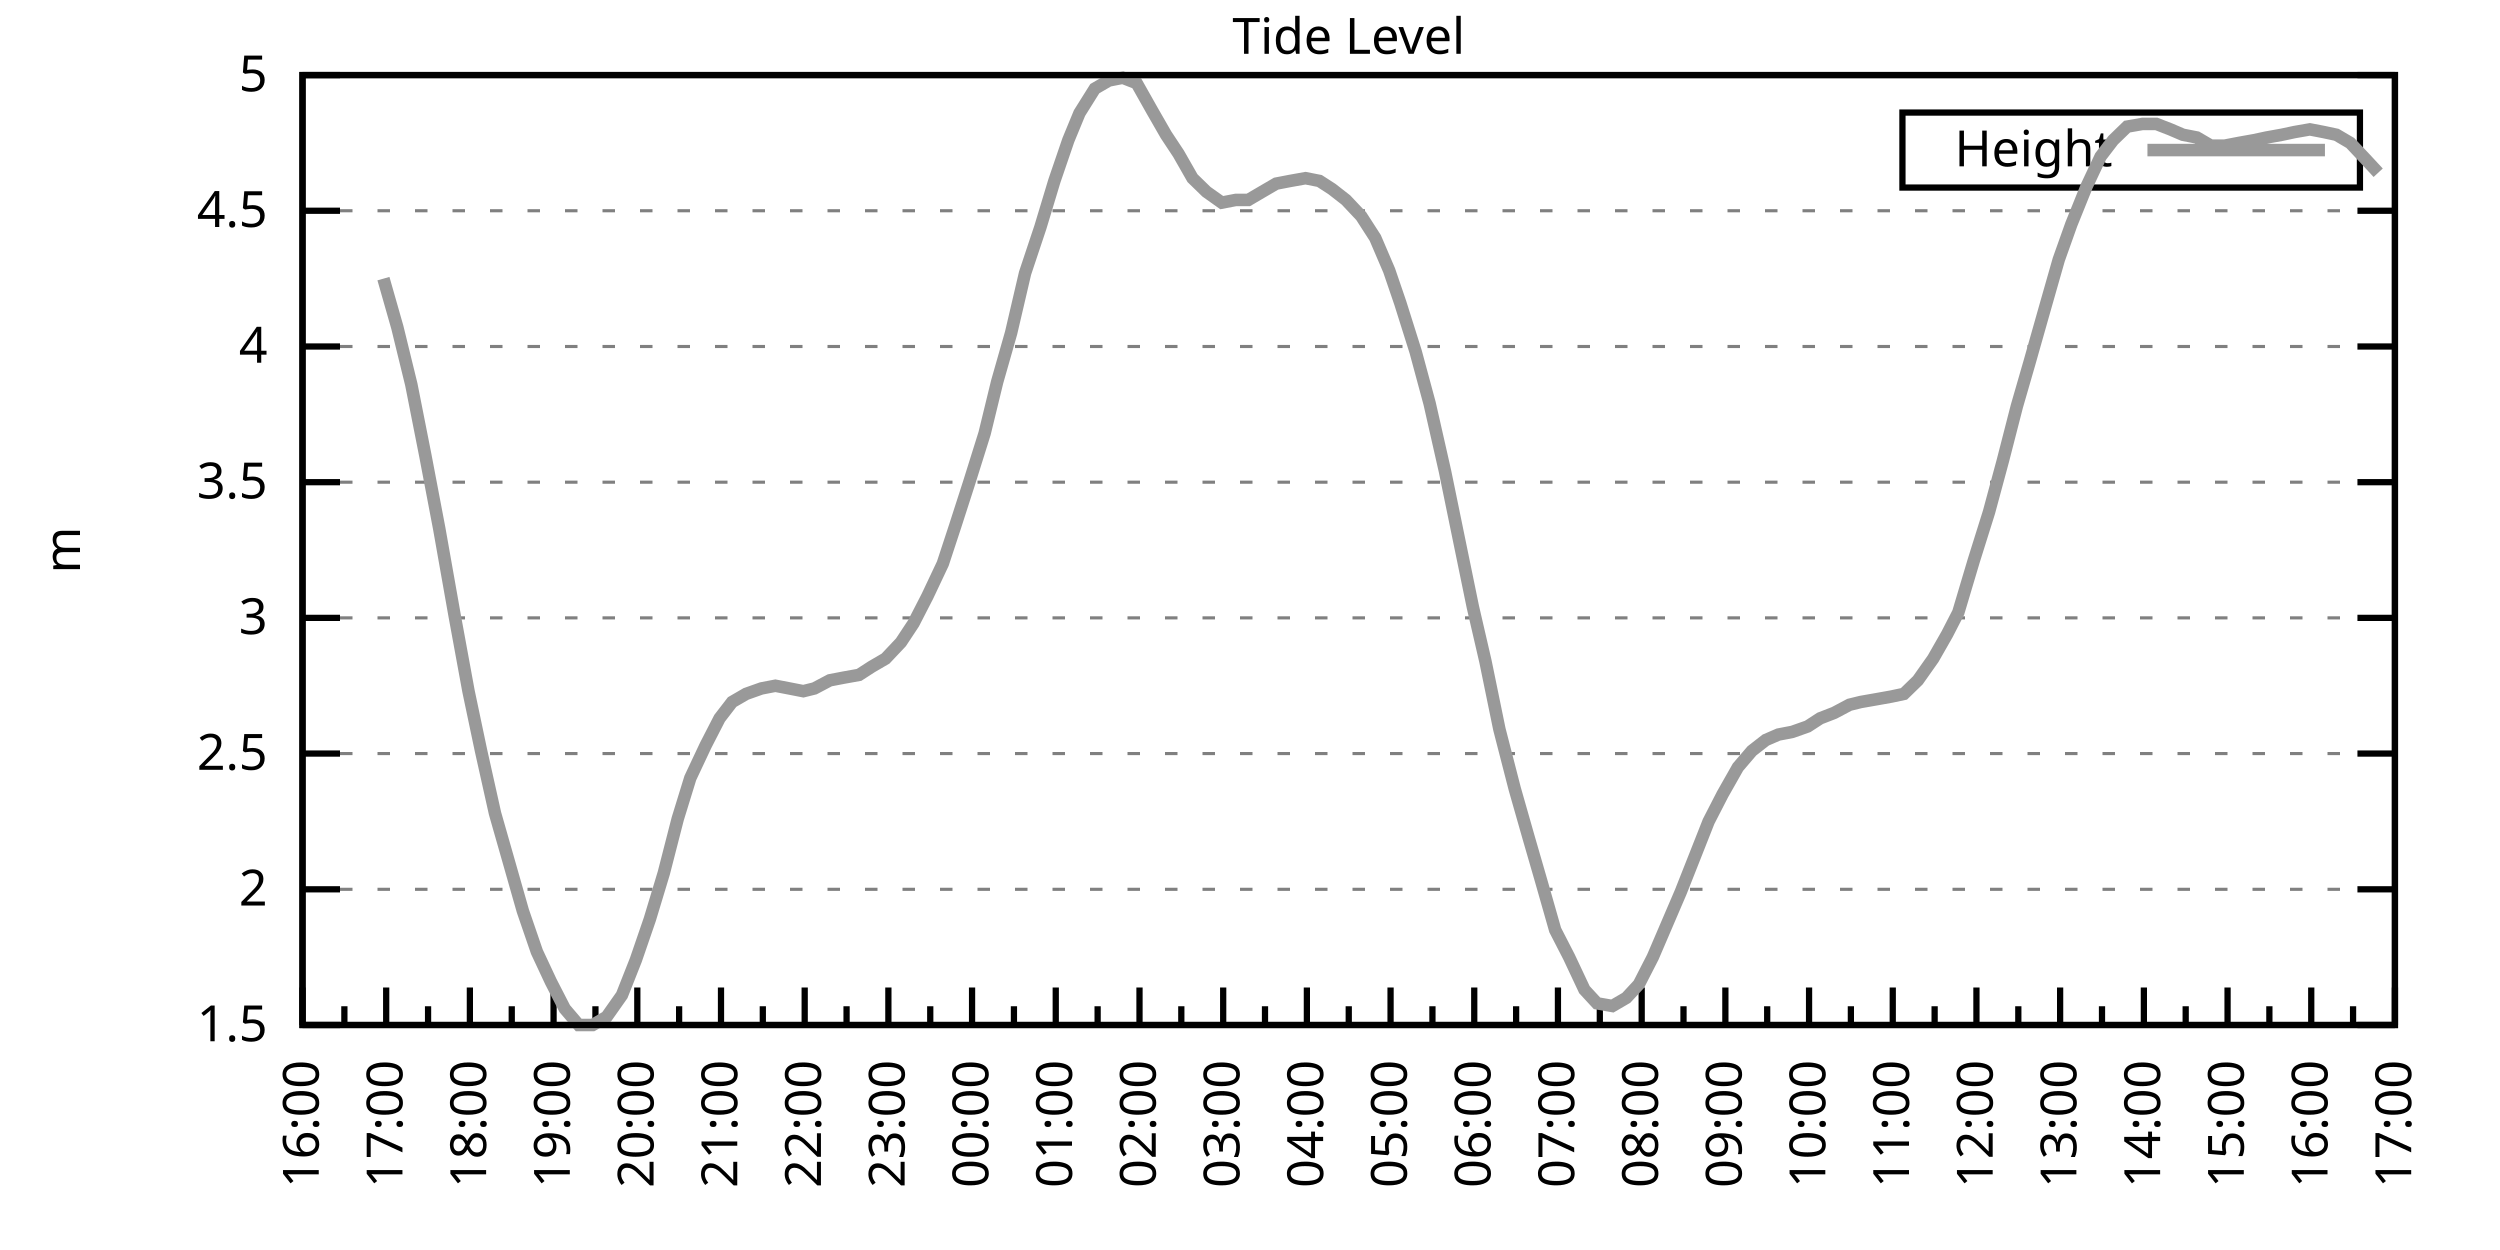
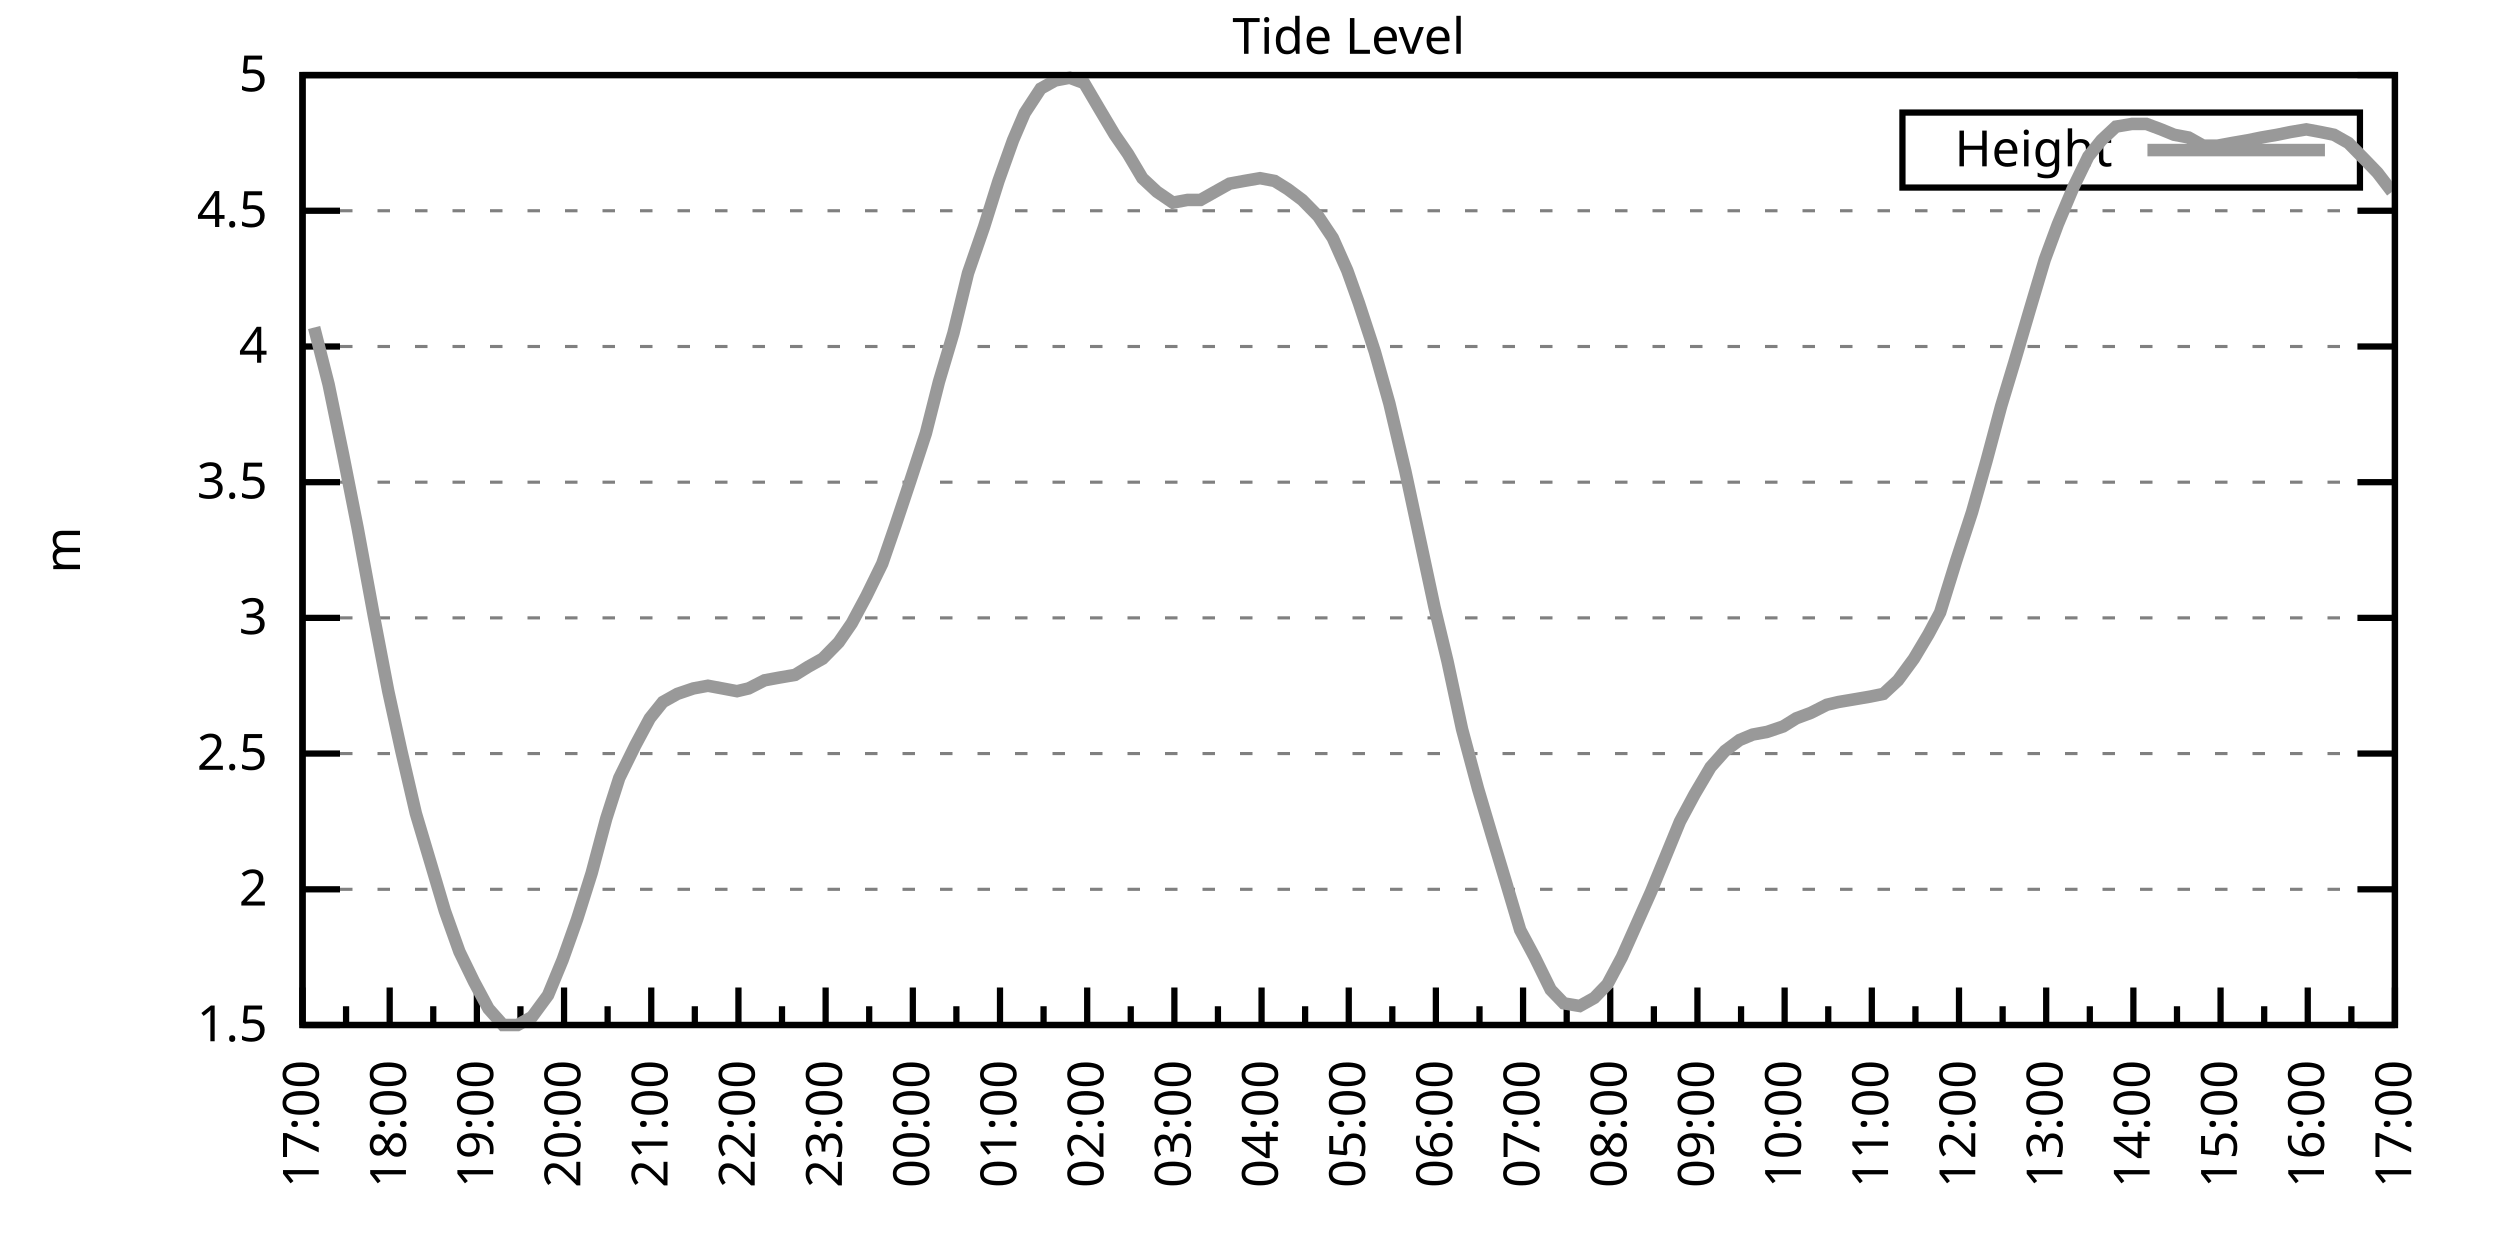
<svg xmlns="http://www.w3.org/2000/svg" xmlns:xlink="http://www.w3.org/1999/xlink" width="400" height="200" viewBox="0 0 400 200">
  <g id="gnuplot_canvas">
    <rect x="0" y="0" width="400" height="200" fill="none" />
    <defs>
      <circle id="gpDot" r="0.5" stroke-width="0.5" stroke="currentColor" />
      <path id="gpPt0" stroke-width="0.333" stroke="currentColor" d="M-1,0 h2 M0,-1 v2" />
      <path id="gpPt1" stroke-width="0.333" stroke="currentColor" d="M-1,-1 L1,1 M1,-1 L-1,1" />
      <path id="gpPt2" stroke-width="0.333" stroke="currentColor" d="M-1,0 L1,0 M0,-1 L0,1 M-1,-1 L1,1 M-1,1 L1,-1" />
      <rect id="gpPt3" stroke-width="0.333" stroke="currentColor" x="-1" y="-1" width="2" height="2" />
      <rect id="gpPt4" stroke-width="0.333" stroke="currentColor" fill="currentColor" x="-1" y="-1" width="2" height="2" />
      <circle id="gpPt5" stroke-width="0.333" stroke="currentColor" cx="0" cy="0" r="1" />
      <use xlink:href="#gpPt5" id="gpPt6" fill="currentColor" stroke="none" />
      <path id="gpPt7" stroke-width="0.333" stroke="currentColor" d="M0,-1.33 L-1.33,0.67 L1.33,0.67 z" />
      <use xlink:href="#gpPt7" id="gpPt8" fill="currentColor" stroke="none" />
      <use xlink:href="#gpPt7" id="gpPt9" stroke="currentColor" transform="rotate(180)" />
      <use xlink:href="#gpPt9" id="gpPt10" fill="currentColor" stroke="none" />
      <use xlink:href="#gpPt3" id="gpPt11" stroke="currentColor" transform="rotate(45)" />
      <use xlink:href="#gpPt11" id="gpPt12" fill="currentColor" stroke="none" />
      <path id="gpPt13" stroke-width="0.333" stroke="currentColor" d="M0,1.330 L1.265,0.411 L0.782,-1.067 L-0.782,-1.076 L-1.265,0.411 z" />
      <use xlink:href="#gpPt13" id="gpPt14" fill="currentColor" stroke="none" />
      <filter id="textbox" filterUnits="objectBoundingBox" x="0" y="0" height="1" width="1">
        <feFlood flood-color="white" flood-opacity="1" result="bgnd" />
        <feComposite in="SourceGraphic" in2="bgnd" operator="atop" />
      </filter>
      <filter id="greybox" filterUnits="objectBoundingBox" x="0" y="0" height="1" width="1">
        <feFlood flood-color="lightgrey" flood-opacity="1" result="grey" />
        <feComposite in="SourceGraphic" in2="grey" operator="atop" />
      </filter>
    </defs>
    <g fill="none" color="white" stroke="currentColor" stroke-width="1.00" stroke-linecap="butt" stroke-linejoin="miter">
</g>
    <g fill="none" color="black" stroke="currentColor" stroke-width="1.00" stroke-linecap="butt" stroke-linejoin="miter">
      <g stroke="none" shape-rendering="crispEdges">
        <polygon fill="rgb(255, 255, 255)" points="48.40,164.00 383.18,164.00 383.18,12.02 48.40,12.02 " />
      </g>
    </g>
    <g fill="none" color="black" stroke="currentColor" stroke-width="1.00" stroke-linecap="butt" stroke-linejoin="miter">
</g>
    <g fill="none" color="black" stroke="black" stroke-width="0.50" stroke-linecap="butt" stroke-linejoin="miter">
</g>
    <g fill="none" color="gray" stroke="currentColor" stroke-width="0.50" stroke-linecap="butt" stroke-linejoin="miter">
      <path stroke="gray" stroke-dasharray="2,4" class="gridline" d="M48.40,164.00 L383.19,164.00  " />
    </g>
    <g fill="none" color="gray" stroke="gray" stroke-width="1.00" stroke-linecap="butt" stroke-linejoin="miter">
</g>
    <g fill="none" color="black" stroke="currentColor" stroke-width="1.00" stroke-linecap="butt" stroke-linejoin="miter">
      <path stroke="black" d="M48.40,164.00 L54.40,164.00 M383.19,164.00 L377.19,164.00  " />
      <g transform="translate(42.80,166.60)" stroke="none" fill="black" font-family="Sans" font-size="8.00" text-anchor="end">
        <text>
          <tspan font-family="Sans"> 1.5</tspan>
        </text>
      </g>
    </g>
    <g fill="none" color="black" stroke="currentColor" stroke-width="1.00" stroke-linecap="butt" stroke-linejoin="miter">
</g>
    <g fill="none" color="black" stroke="black" stroke-width="0.50" stroke-linecap="butt" stroke-linejoin="miter">
</g>
    <g fill="none" color="gray" stroke="currentColor" stroke-width="0.50" stroke-linecap="butt" stroke-linejoin="miter">
      <path stroke="gray" stroke-dasharray="2,4" class="gridline" d="M48.40,142.29 L383.19,142.29  " />
    </g>
    <g fill="none" color="gray" stroke="gray" stroke-width="1.00" stroke-linecap="butt" stroke-linejoin="miter">
</g>
    <g fill="none" color="black" stroke="currentColor" stroke-width="1.00" stroke-linecap="butt" stroke-linejoin="miter">
      <path stroke="black" d="M48.40,142.29 L54.40,142.29 M383.19,142.29 L377.19,142.29  " />
      <g transform="translate(42.80,144.89)" stroke="none" fill="black" font-family="Sans" font-size="8.00" text-anchor="end">
        <text>
          <tspan font-family="Sans"> 2</tspan>
        </text>
      </g>
    </g>
    <g fill="none" color="black" stroke="currentColor" stroke-width="1.00" stroke-linecap="butt" stroke-linejoin="miter">
</g>
    <g fill="none" color="black" stroke="black" stroke-width="0.50" stroke-linecap="butt" stroke-linejoin="miter">
</g>
    <g fill="none" color="gray" stroke="currentColor" stroke-width="0.50" stroke-linecap="butt" stroke-linejoin="miter">
      <path stroke="gray" stroke-dasharray="2,4" class="gridline" d="M48.40,120.57 L383.19,120.57  " />
    </g>
    <g fill="none" color="gray" stroke="gray" stroke-width="1.00" stroke-linecap="butt" stroke-linejoin="miter">
</g>
    <g fill="none" color="black" stroke="currentColor" stroke-width="1.00" stroke-linecap="butt" stroke-linejoin="miter">
      <path stroke="black" d="M48.40,120.57 L54.40,120.57 M383.19,120.57 L377.19,120.57  " />
      <g transform="translate(42.80,123.17)" stroke="none" fill="black" font-family="Sans" font-size="8.00" text-anchor="end">
        <text>
          <tspan font-family="Sans"> 2.5</tspan>
        </text>
      </g>
    </g>
    <g fill="none" color="black" stroke="currentColor" stroke-width="1.00" stroke-linecap="butt" stroke-linejoin="miter">
</g>
    <g fill="none" color="black" stroke="black" stroke-width="0.50" stroke-linecap="butt" stroke-linejoin="miter">
</g>
    <g fill="none" color="gray" stroke="currentColor" stroke-width="0.50" stroke-linecap="butt" stroke-linejoin="miter">
      <path stroke="gray" stroke-dasharray="2,4" class="gridline" d="M48.40,98.86 L383.19,98.86  " />
    </g>
    <g fill="none" color="gray" stroke="gray" stroke-width="1.00" stroke-linecap="butt" stroke-linejoin="miter">
</g>
    <g fill="none" color="black" stroke="currentColor" stroke-width="1.00" stroke-linecap="butt" stroke-linejoin="miter">
      <path stroke="black" d="M48.40,98.86 L54.40,98.86 M383.19,98.86 L377.19,98.86  " />
      <g transform="translate(42.80,101.46)" stroke="none" fill="black" font-family="Sans" font-size="8.00" text-anchor="end">
        <text>
          <tspan font-family="Sans"> 3</tspan>
        </text>
      </g>
    </g>
    <g fill="none" color="black" stroke="currentColor" stroke-width="1.00" stroke-linecap="butt" stroke-linejoin="miter">
</g>
    <g fill="none" color="black" stroke="black" stroke-width="0.50" stroke-linecap="butt" stroke-linejoin="miter">
</g>
    <g fill="none" color="gray" stroke="currentColor" stroke-width="0.50" stroke-linecap="butt" stroke-linejoin="miter">
      <path stroke="gray" stroke-dasharray="2,4" class="gridline" d="M48.40,77.15 L383.19,77.15  " />
    </g>
    <g fill="none" color="gray" stroke="gray" stroke-width="1.00" stroke-linecap="butt" stroke-linejoin="miter">
</g>
    <g fill="none" color="black" stroke="currentColor" stroke-width="1.00" stroke-linecap="butt" stroke-linejoin="miter">
      <path stroke="black" d="M48.40,77.15 L54.40,77.15 M383.19,77.15 L377.19,77.15  " />
      <g transform="translate(42.80,79.75)" stroke="none" fill="black" font-family="Sans" font-size="8.00" text-anchor="end">
        <text>
          <tspan font-family="Sans"> 3.5</tspan>
        </text>
      </g>
    </g>
    <g fill="none" color="black" stroke="currentColor" stroke-width="1.00" stroke-linecap="butt" stroke-linejoin="miter">
</g>
    <g fill="none" color="black" stroke="black" stroke-width="0.50" stroke-linecap="butt" stroke-linejoin="miter">
</g>
    <g fill="none" color="gray" stroke="currentColor" stroke-width="0.50" stroke-linecap="butt" stroke-linejoin="miter">
      <path stroke="gray" stroke-dasharray="2,4" class="gridline" d="M48.40,55.44 L383.19,55.44  " />
    </g>
    <g fill="none" color="gray" stroke="gray" stroke-width="1.00" stroke-linecap="butt" stroke-linejoin="miter">
</g>
    <g fill="none" color="black" stroke="currentColor" stroke-width="1.00" stroke-linecap="butt" stroke-linejoin="miter">
      <path stroke="black" d="M48.40,55.44 L54.40,55.44 M383.19,55.44 L377.19,55.44  " />
      <g transform="translate(42.80,58.04)" stroke="none" fill="black" font-family="Sans" font-size="8.00" text-anchor="end">
        <text>
          <tspan font-family="Sans"> 4</tspan>
        </text>
      </g>
    </g>
    <g fill="none" color="black" stroke="currentColor" stroke-width="1.00" stroke-linecap="butt" stroke-linejoin="miter">
</g>
    <g fill="none" color="black" stroke="black" stroke-width="0.50" stroke-linecap="butt" stroke-linejoin="miter">
</g>
    <g fill="none" color="gray" stroke="currentColor" stroke-width="0.50" stroke-linecap="butt" stroke-linejoin="miter">
      <path stroke="gray" stroke-dasharray="2,4" class="gridline" d="M48.40,33.72 L383.19,33.72  " />
    </g>
    <g fill="none" color="gray" stroke="gray" stroke-width="1.00" stroke-linecap="butt" stroke-linejoin="miter">
</g>
    <g fill="none" color="black" stroke="currentColor" stroke-width="1.00" stroke-linecap="butt" stroke-linejoin="miter">
      <path stroke="black" d="M48.40,33.72 L54.40,33.72 M383.19,33.72 L377.19,33.72  " />
      <g transform="translate(42.80,36.32)" stroke="none" fill="black" font-family="Sans" font-size="8.00" text-anchor="end">
        <text>
          <tspan font-family="Sans"> 4.5</tspan>
        </text>
      </g>
    </g>
    <g fill="none" color="black" stroke="currentColor" stroke-width="1.00" stroke-linecap="butt" stroke-linejoin="miter">
</g>
    <g fill="none" color="black" stroke="black" stroke-width="0.50" stroke-linecap="butt" stroke-linejoin="miter">
</g>
    <g fill="none" color="gray" stroke="currentColor" stroke-width="0.50" stroke-linecap="butt" stroke-linejoin="miter">
      <path stroke="gray" stroke-dasharray="2,4" class="gridline" d="M48.40,12.01 L383.19,12.01  " />
    </g>
    <g fill="none" color="gray" stroke="gray" stroke-width="1.00" stroke-linecap="butt" stroke-linejoin="miter">
</g>
    <g fill="none" color="black" stroke="currentColor" stroke-width="1.00" stroke-linecap="butt" stroke-linejoin="miter">
      <path stroke="black" d="M48.40,12.01 L54.40,12.01 M383.19,12.01 L377.19,12.01  " />
      <g transform="translate(42.80,14.61)" stroke="none" fill="black" font-family="Sans" font-size="8.00" text-anchor="end">
        <text>
          <tspan font-family="Sans"> 5</tspan>
        </text>
      </g>
    </g>
    <g fill="none" color="black" stroke="currentColor" stroke-width="1.00" stroke-linecap="butt" stroke-linejoin="miter">
      <path stroke="black" d="M48.40,164.00 L48.40,158.00  " />
      <g transform="translate(51.00,169.60) rotate(270)" stroke="none" fill="black" font-family="Sans" font-size="8.00" text-anchor="end">
        <text>
+           <tspan font-family="Sans">17:00</tspan>
+         </text>
+       </g>
+     </g>
+     <g fill="none" color="black" stroke="currentColor" stroke-width="1.00" stroke-linecap="butt" stroke-linejoin="miter">
+       <path stroke="black" d="M55.37,164.00 L55.37,161.00 M62.35,164.00 L62.35,158.00  " />
+       <g transform="translate(64.95,169.60) rotate(270)" stroke="none" fill="black" font-family="Sans" font-size="8.00" text-anchor="end">
+         <text>
+           <tspan font-family="Sans">18:00</tspan>
+         </text>
+       </g>
+     </g>
+     <g fill="none" color="black" stroke="currentColor" stroke-width="1.00" stroke-linecap="butt" stroke-linejoin="miter">
+       <path stroke="black" d="M69.32,164.00 L69.32,161.00 M76.30,164.00 L76.30,158.00  " />
+       <g transform="translate(78.90,169.60) rotate(270)" stroke="none" fill="black" font-family="Sans" font-size="8.00" text-anchor="end">
+         <text>
+           <tspan font-family="Sans">19:00</tspan>
+         </text>
+       </g>
+     </g>
+     <g fill="none" color="black" stroke="currentColor" stroke-width="1.00" stroke-linecap="butt" stroke-linejoin="miter">
+       <path stroke="black" d="M83.27,164.00 L83.27,161.00 M90.25,164.00 L90.25,158.00  " />
+       <g transform="translate(92.85,169.60) rotate(270)" stroke="none" fill="black" font-family="Sans" font-size="8.00" text-anchor="end">
+         <text>
+           <tspan font-family="Sans">20:00</tspan>
+         </text>
+       </g>
+     </g>
+     <g fill="none" color="black" stroke="currentColor" stroke-width="1.00" stroke-linecap="butt" stroke-linejoin="miter">
+       <path stroke="black" d="M97.22,164.00 L97.22,161.00 M104.20,164.00 L104.20,158.00  " />
+       <g transform="translate(106.80,169.60) rotate(270)" stroke="none" fill="black" font-family="Sans" font-size="8.00" text-anchor="end">
+         <text>
+           <tspan font-family="Sans">21:00</tspan>
+         </text>
+       </g>
+     </g>
+     <g fill="none" color="black" stroke="currentColor" stroke-width="1.00" stroke-linecap="butt" stroke-linejoin="miter">
+       <path stroke="black" d="M111.17,164.00 L111.17,161.00 M118.15,164.00 L118.15,158.00  " />
+       <g transform="translate(120.75,169.60) rotate(270)" stroke="none" fill="black" font-family="Sans" font-size="8.00" text-anchor="end">
+         <text>
+           <tspan font-family="Sans">22:00</tspan>
+         </text>
+       </g>
+     </g>
+     <g fill="none" color="black" stroke="currentColor" stroke-width="1.00" stroke-linecap="butt" stroke-linejoin="miter">
+       <path stroke="black" d="M125.12,164.00 L125.12,161.00 M132.10,164.00 L132.10,158.00  " />
+       <g transform="translate(134.70,169.60) rotate(270)" stroke="none" fill="black" font-family="Sans" font-size="8.00" text-anchor="end">
+         <text>
+           <tspan font-family="Sans">23:00</tspan>
+         </text>
+       </g>
+     </g>
+     <g fill="none" color="black" stroke="currentColor" stroke-width="1.00" stroke-linecap="butt" stroke-linejoin="miter">
+       <path stroke="black" d="M139.07,164.00 L139.07,161.00 M146.05,164.00 L146.05,158.00  " />
+       <g transform="translate(148.65,169.60) rotate(270)" stroke="none" fill="black" font-family="Sans" font-size="8.00" text-anchor="end">
+         <text>
+           <tspan font-family="Sans">00:00</tspan>
+         </text>
+       </g>
+     </g>
+     <g fill="none" color="black" stroke="currentColor" stroke-width="1.00" stroke-linecap="butt" stroke-linejoin="miter">
+       <path stroke="black" d="M153.02,164.00 L153.02,161.00 M160.00,164.00 L160.00,158.00  " />
+       <g transform="translate(162.60,169.60) rotate(270)" stroke="none" fill="black" font-family="Sans" font-size="8.00" text-anchor="end">
+         <text>
+           <tspan font-family="Sans">01:00</tspan>
+         </text>
+       </g>
+     </g>
+     <g fill="none" color="black" stroke="currentColor" stroke-width="1.00" stroke-linecap="butt" stroke-linejoin="miter">
+       <path stroke="black" d="M166.97,164.00 L166.97,161.00 M173.95,164.00 L173.95,158.00  " />
+       <g transform="translate(176.55,169.60) rotate(270)" stroke="none" fill="black" font-family="Sans" font-size="8.00" text-anchor="end">
+         <text>
+           <tspan font-family="Sans">02:00</tspan>
+         </text>
+       </g>
+     </g>
+     <g fill="none" color="black" stroke="currentColor" stroke-width="1.00" stroke-linecap="butt" stroke-linejoin="miter">
+       <path stroke="black" d="M180.92,164.00 L180.92,161.00 M187.90,164.00 L187.90,158.00  " />
+       <g transform="translate(190.50,169.60) rotate(270)" stroke="none" fill="black" font-family="Sans" font-size="8.00" text-anchor="end">
+         <text>
+           <tspan font-family="Sans">03:00</tspan>
+         </text>
+       </g>
+     </g>
+     <g fill="none" color="black" stroke="currentColor" stroke-width="1.00" stroke-linecap="butt" stroke-linejoin="miter">
+       <path stroke="black" d="M194.87,164.00 L194.87,161.00 M201.85,164.00 L201.85,158.00  " />
+       <g transform="translate(204.45,169.60) rotate(270)" stroke="none" fill="black" font-family="Sans" font-size="8.00" text-anchor="end">
+         <text>
+           <tspan font-family="Sans">04:00</tspan>
+         </text>
+       </g>
+     </g>
+     <g fill="none" color="black" stroke="currentColor" stroke-width="1.00" stroke-linecap="butt" stroke-linejoin="miter">
+       <path stroke="black" d="M208.82,164.00 L208.82,161.00 M215.80,164.00 L215.80,158.00  " />
+       <g transform="translate(218.40,169.60) rotate(270)" stroke="none" fill="black" font-family="Sans" font-size="8.00" text-anchor="end">
+         <text>
+           <tspan font-family="Sans">05:00</tspan>
+         </text>
+       </g>
+     </g>
+     <g fill="none" color="black" stroke="currentColor" stroke-width="1.00" stroke-linecap="butt" stroke-linejoin="miter">
+       <path stroke="black" d="M222.77,164.00 L222.77,161.00 M229.74,164.00 L229.74,158.00  " />
+       <g transform="translate(232.34,169.60) rotate(270)" stroke="none" fill="black" font-family="Sans" font-size="8.00" text-anchor="end">
+         <text>
+           <tspan font-family="Sans">06:00</tspan>
+         </text>
+       </g>
+     </g>
+     <g fill="none" color="black" stroke="currentColor" stroke-width="1.00" stroke-linecap="butt" stroke-linejoin="miter">
+       <path stroke="black" d="M236.72,164.00 L236.72,161.00 M243.69,164.00 L243.69,158.00  " />
+       <g transform="translate(246.29,169.60) rotate(270)" stroke="none" fill="black" font-family="Sans" font-size="8.00" text-anchor="end">
+         <text>
+           <tspan font-family="Sans">07:00</tspan>
+         </text>
+       </g>
+     </g>
+     <g fill="none" color="black" stroke="currentColor" stroke-width="1.00" stroke-linecap="butt" stroke-linejoin="miter">
+       <path stroke="black" d="M250.67,164.00 L250.67,161.00 M257.64,164.00 L257.64,158.00  " />
+       <g transform="translate(260.24,169.60) rotate(270)" stroke="none" fill="black" font-family="Sans" font-size="8.00" text-anchor="end">
+         <text>
+           <tspan font-family="Sans">08:00</tspan>
+         </text>
+       </g>
+     </g>
+     <g fill="none" color="black" stroke="currentColor" stroke-width="1.00" stroke-linecap="butt" stroke-linejoin="miter">
+       <path stroke="black" d="M264.62,164.00 L264.62,161.00 M271.59,164.00 L271.59,158.00  " />
+       <g transform="translate(274.19,169.60) rotate(270)" stroke="none" fill="black" font-family="Sans" font-size="8.00" text-anchor="end">
+         <text>
+           <tspan font-family="Sans">09:00</tspan>
+         </text>
+       </g>
+     </g>
+     <g fill="none" color="black" stroke="currentColor" stroke-width="1.00" stroke-linecap="butt" stroke-linejoin="miter">
+       <path stroke="black" d="M278.57,164.00 L278.57,161.00 M285.54,164.00 L285.54,158.00  " />
+       <g transform="translate(288.14,169.60) rotate(270)" stroke="none" fill="black" font-family="Sans" font-size="8.00" text-anchor="end">
+         <text>
+           <tspan font-family="Sans">10:00</tspan>
+         </text>
+       </g>
+     </g>
+     <g fill="none" color="black" stroke="currentColor" stroke-width="1.00" stroke-linecap="butt" stroke-linejoin="miter">
+       <path stroke="black" d="M292.52,164.00 L292.52,161.00 M299.49,164.00 L299.49,158.00  " />
+       <g transform="translate(302.09,169.60) rotate(270)" stroke="none" fill="black" font-family="Sans" font-size="8.00" text-anchor="end">
+         <text>
+           <tspan font-family="Sans">11:00</tspan>
+         </text>
+       </g>
+     </g>
+     <g fill="none" color="black" stroke="currentColor" stroke-width="1.00" stroke-linecap="butt" stroke-linejoin="miter">
+       <path stroke="black" d="M306.47,164.00 L306.47,161.00 M313.44,164.00 L313.44,158.00  " />
+       <g transform="translate(316.04,169.60) rotate(270)" stroke="none" fill="black" font-family="Sans" font-size="8.00" text-anchor="end">
+         <text>
+           <tspan font-family="Sans">12:00</tspan>
+         </text>
+       </g>
+     </g>
+     <g fill="none" color="black" stroke="currentColor" stroke-width="1.00" stroke-linecap="butt" stroke-linejoin="miter">
+       <path stroke="black" d="M320.42,164.00 L320.42,161.00 M327.39,164.00 L327.39,158.00  " />
+       <g transform="translate(329.99,169.60) rotate(270)" stroke="none" fill="black" font-family="Sans" font-size="8.00" text-anchor="end">
+         <text>
+           <tspan font-family="Sans">13:00</tspan>
+         </text>
+       </g>
+     </g>
+     <g fill="none" color="black" stroke="currentColor" stroke-width="1.00" stroke-linecap="butt" stroke-linejoin="miter">
+       <path stroke="black" d="M334.37,164.00 L334.37,161.00 M341.34,164.00 L341.34,158.00  " />
+       <g transform="translate(343.94,169.60) rotate(270)" stroke="none" fill="black" font-family="Sans" font-size="8.00" text-anchor="end">
+         <text>
+           <tspan font-family="Sans">14:00</tspan>
+         </text>
+       </g>
+     </g>
+     <g fill="none" color="black" stroke="currentColor" stroke-width="1.00" stroke-linecap="butt" stroke-linejoin="miter">
+       <path stroke="black" d="M348.32,164.00 L348.32,161.00 M355.29,164.00 L355.29,158.00  " />
+       <g transform="translate(357.89,169.60) rotate(270)" stroke="none" fill="black" font-family="Sans" font-size="8.00" text-anchor="end">
+         <text>
+           <tspan font-family="Sans">15:00</tspan>
+         </text>
+       </g>
+     </g>
+     <g fill="none" color="black" stroke="currentColor" stroke-width="1.00" stroke-linecap="butt" stroke-linejoin="miter">
+       <path stroke="black" d="M362.27,164.00 L362.27,161.00 M369.24,164.00 L369.24,158.00  " />
+       <g transform="translate(371.84,169.60) rotate(270)" stroke="none" fill="black" font-family="Sans" font-size="8.00" text-anchor="end">
+         <text>
          <tspan font-family="Sans">16:00</tspan>
        </text>
      </g>
    </g>
    <g fill="none" color="black" stroke="currentColor" stroke-width="1.00" stroke-linecap="butt" stroke-linejoin="miter">
-       <path stroke="black" d="M55.10,164.00 L55.10,161.00 M61.79,164.00 L61.79,158.00  " />
-       <g transform="translate(64.39,169.60) rotate(270)" stroke="none" fill="black" font-family="Sans" font-size="8.00" text-anchor="end">
-         <text>
-           <tspan font-family="Sans">17:00</tspan>
-         </text>
-       </g>
-     </g>
-     <g fill="none" color="black" stroke="currentColor" stroke-width="1.00" stroke-linecap="butt" stroke-linejoin="miter">
-       <path stroke="black" d="M68.49,164.00 L68.49,161.00 M75.18,164.00 L75.18,158.00  " />
-       <g transform="translate(77.78,169.60) rotate(270)" stroke="none" fill="black" font-family="Sans" font-size="8.00" text-anchor="end">
-         <text>
-           <tspan font-family="Sans">18:00</tspan>
-         </text>
-       </g>
-     </g>
-     <g fill="none" color="black" stroke="currentColor" stroke-width="1.00" stroke-linecap="butt" stroke-linejoin="miter">
-       <path stroke="black" d="M81.88,164.00 L81.88,161.00 M88.57,164.00 L88.57,158.00  " />
-       <g transform="translate(91.17,169.60) rotate(270)" stroke="none" fill="black" font-family="Sans" font-size="8.00" text-anchor="end">
-         <text>
-           <tspan font-family="Sans">19:00</tspan>
-         </text>
-       </g>
-     </g>
-     <g fill="none" color="black" stroke="currentColor" stroke-width="1.00" stroke-linecap="butt" stroke-linejoin="miter">
-       <path stroke="black" d="M95.27,164.00 L95.27,161.00 M101.97,164.00 L101.97,158.00  " />
-       <g transform="translate(104.57,169.60) rotate(270)" stroke="none" fill="black" font-family="Sans" font-size="8.00" text-anchor="end">
-         <text>
-           <tspan font-family="Sans">20:00</tspan>
-         </text>
-       </g>
-     </g>
-     <g fill="none" color="black" stroke="currentColor" stroke-width="1.00" stroke-linecap="butt" stroke-linejoin="miter">
-       <path stroke="black" d="M108.66,164.00 L108.66,161.00 M115.36,164.00 L115.36,158.00  " />
-       <g transform="translate(117.96,169.60) rotate(270)" stroke="none" fill="black" font-family="Sans" font-size="8.00" text-anchor="end">
-         <text>
-           <tspan font-family="Sans">21:00</tspan>
-         </text>
-       </g>
-     </g>
-     <g fill="none" color="black" stroke="currentColor" stroke-width="1.00" stroke-linecap="butt" stroke-linejoin="miter">
-       <path stroke="black" d="M122.05,164.00 L122.05,161.00 M128.75,164.00 L128.75,158.00  " />
-       <g transform="translate(131.35,169.60) rotate(270)" stroke="none" fill="black" font-family="Sans" font-size="8.00" text-anchor="end">
-         <text>
-           <tspan font-family="Sans">22:00</tspan>
-         </text>
-       </g>
-     </g>
-     <g fill="none" color="black" stroke="currentColor" stroke-width="1.00" stroke-linecap="butt" stroke-linejoin="miter">
-       <path stroke="black" d="M135.45,164.00 L135.45,161.00 M142.14,164.00 L142.14,158.00  " />
-       <g transform="translate(144.74,169.60) rotate(270)" stroke="none" fill="black" font-family="Sans" font-size="8.00" text-anchor="end">
-         <text>
-           <tspan font-family="Sans">23:00</tspan>
-         </text>
-       </g>
-     </g>
-     <g fill="none" color="black" stroke="currentColor" stroke-width="1.00" stroke-linecap="butt" stroke-linejoin="miter">
-       <path stroke="black" d="M148.84,164.00 L148.84,161.00 M155.53,164.00 L155.53,158.00  " />
-       <g transform="translate(158.13,169.60) rotate(270)" stroke="none" fill="black" font-family="Sans" font-size="8.00" text-anchor="end">
-         <text>
-           <tspan font-family="Sans">00:00</tspan>
-         </text>
-       </g>
-     </g>
-     <g fill="none" color="black" stroke="currentColor" stroke-width="1.00" stroke-linecap="butt" stroke-linejoin="miter">
-       <path stroke="black" d="M162.23,164.00 L162.23,161.00 M168.92,164.00 L168.92,158.00  " />
-       <g transform="translate(171.52,169.60) rotate(270)" stroke="none" fill="black" font-family="Sans" font-size="8.00" text-anchor="end">
-         <text>
-           <tspan font-family="Sans">01:00</tspan>
-         </text>
-       </g>
-     </g>
-     <g fill="none" color="black" stroke="currentColor" stroke-width="1.00" stroke-linecap="butt" stroke-linejoin="miter">
-       <path stroke="black" d="M175.62,164.00 L175.62,161.00 M182.32,164.00 L182.32,158.00  " />
-       <g transform="translate(184.92,169.60) rotate(270)" stroke="none" fill="black" font-family="Sans" font-size="8.00" text-anchor="end">
-         <text>
-           <tspan font-family="Sans">02:00</tspan>
-         </text>
-       </g>
-     </g>
-     <g fill="none" color="black" stroke="currentColor" stroke-width="1.00" stroke-linecap="butt" stroke-linejoin="miter">
-       <path stroke="black" d="M189.01,164.00 L189.01,161.00 M195.71,164.00 L195.71,158.00  " />
-       <g transform="translate(198.31,169.60) rotate(270)" stroke="none" fill="black" font-family="Sans" font-size="8.00" text-anchor="end">
-         <text>
-           <tspan font-family="Sans">03:00</tspan>
-         </text>
-       </g>
-     </g>
-     <g fill="none" color="black" stroke="currentColor" stroke-width="1.00" stroke-linecap="butt" stroke-linejoin="miter">
-       <path stroke="black" d="M202.40,164.00 L202.40,161.00 M209.10,164.00 L209.10,158.00  " />
-       <g transform="translate(211.70,169.60) rotate(270)" stroke="none" fill="black" font-family="Sans" font-size="8.00" text-anchor="end">
-         <text>
-           <tspan font-family="Sans">04:00</tspan>
-         </text>
-       </g>
-     </g>
-     <g fill="none" color="black" stroke="currentColor" stroke-width="1.00" stroke-linecap="butt" stroke-linejoin="miter">
-       <path stroke="black" d="M215.80,164.00 L215.80,161.00 M222.49,164.00 L222.49,158.00  " />
-       <g transform="translate(225.09,169.60) rotate(270)" stroke="none" fill="black" font-family="Sans" font-size="8.00" text-anchor="end">
-         <text>
-           <tspan font-family="Sans">05:00</tspan>
-         </text>
-       </g>
-     </g>
-     <g fill="none" color="black" stroke="currentColor" stroke-width="1.00" stroke-linecap="butt" stroke-linejoin="miter">
-       <path stroke="black" d="M229.19,164.00 L229.19,161.00 M235.88,164.00 L235.88,158.00  " />
-       <g transform="translate(238.48,169.60) rotate(270)" stroke="none" fill="black" font-family="Sans" font-size="8.00" text-anchor="end">
-         <text>
-           <tspan font-family="Sans">06:00</tspan>
-         </text>
-       </g>
-     </g>
-     <g fill="none" color="black" stroke="currentColor" stroke-width="1.00" stroke-linecap="butt" stroke-linejoin="miter">
-       <path stroke="black" d="M242.58,164.00 L242.58,161.00 M249.27,164.00 L249.27,158.00  " />
-       <g transform="translate(251.87,169.60) rotate(270)" stroke="none" fill="black" font-family="Sans" font-size="8.00" text-anchor="end">
-         <text>
-           <tspan font-family="Sans">07:00</tspan>
-         </text>
-       </g>
-     </g>
-     <g fill="none" color="black" stroke="currentColor" stroke-width="1.00" stroke-linecap="butt" stroke-linejoin="miter">
-       <path stroke="black" d="M255.97,164.00 L255.97,161.00 M262.67,164.00 L262.67,158.00  " />
-       <g transform="translate(265.27,169.60) rotate(270)" stroke="none" fill="black" font-family="Sans" font-size="8.00" text-anchor="end">
-         <text>
-           <tspan font-family="Sans">08:00</tspan>
-         </text>
-       </g>
-     </g>
-     <g fill="none" color="black" stroke="currentColor" stroke-width="1.00" stroke-linecap="butt" stroke-linejoin="miter">
-       <path stroke="black" d="M269.36,164.00 L269.36,161.00 M276.06,164.00 L276.06,158.00  " />
-       <g transform="translate(278.66,169.60) rotate(270)" stroke="none" fill="black" font-family="Sans" font-size="8.00" text-anchor="end">
-         <text>
-           <tspan font-family="Sans">09:00</tspan>
-         </text>
-       </g>
-     </g>
-     <g fill="none" color="black" stroke="currentColor" stroke-width="1.00" stroke-linecap="butt" stroke-linejoin="miter">
-       <path stroke="black" d="M282.75,164.00 L282.75,161.00 M289.45,164.00 L289.45,158.00  " />
-       <g transform="translate(292.05,169.60) rotate(270)" stroke="none" fill="black" font-family="Sans" font-size="8.00" text-anchor="end">
-         <text>
-           <tspan font-family="Sans">10:00</tspan>
-         </text>
-       </g>
-     </g>
-     <g fill="none" color="black" stroke="currentColor" stroke-width="1.00" stroke-linecap="butt" stroke-linejoin="miter">
-       <path stroke="black" d="M296.14,164.00 L296.14,161.00 M302.84,164.00 L302.84,158.00  " />
-       <g transform="translate(305.44,169.60) rotate(270)" stroke="none" fill="black" font-family="Sans" font-size="8.00" text-anchor="end">
-         <text>
-           <tspan font-family="Sans">11:00</tspan>
-         </text>
-       </g>
-     </g>
-     <g fill="none" color="black" stroke="currentColor" stroke-width="1.00" stroke-linecap="butt" stroke-linejoin="miter">
-       <path stroke="black" d="M309.54,164.00 L309.54,161.00 M316.23,164.00 L316.23,158.00  " />
-       <g transform="translate(318.83,169.60) rotate(270)" stroke="none" fill="black" font-family="Sans" font-size="8.00" text-anchor="end">
-         <text>
-           <tspan font-family="Sans">12:00</tspan>
-         </text>
-       </g>
-     </g>
-     <g fill="none" color="black" stroke="currentColor" stroke-width="1.00" stroke-linecap="butt" stroke-linejoin="miter">
-       <path stroke="black" d="M322.93,164.00 L322.93,161.00 M329.62,164.00 L329.62,158.00  " />
-       <g transform="translate(332.22,169.60) rotate(270)" stroke="none" fill="black" font-family="Sans" font-size="8.00" text-anchor="end">
-         <text>
-           <tspan font-family="Sans">13:00</tspan>
-         </text>
-       </g>
-     </g>
-     <g fill="none" color="black" stroke="currentColor" stroke-width="1.00" stroke-linecap="butt" stroke-linejoin="miter">
-       <path stroke="black" d="M336.32,164.00 L336.32,161.00 M343.02,164.00 L343.02,158.00  " />
-       <g transform="translate(345.62,169.60) rotate(270)" stroke="none" fill="black" font-family="Sans" font-size="8.00" text-anchor="end">
-         <text>
-           <tspan font-family="Sans">14:00</tspan>
-         </text>
-       </g>
-     </g>
-     <g fill="none" color="black" stroke="currentColor" stroke-width="1.00" stroke-linecap="butt" stroke-linejoin="miter">
-       <path stroke="black" d="M349.71,164.00 L349.71,161.00 M356.41,164.00 L356.41,158.00  " />
-       <g transform="translate(359.01,169.60) rotate(270)" stroke="none" fill="black" font-family="Sans" font-size="8.00" text-anchor="end">
-         <text>
-           <tspan font-family="Sans">15:00</tspan>
-         </text>
-       </g>
-     </g>
-     <g fill="none" color="black" stroke="currentColor" stroke-width="1.00" stroke-linecap="butt" stroke-linejoin="miter">
-       <path stroke="black" d="M363.10,164.00 L363.10,161.00 M369.80,164.00 L369.80,158.00  " />
-       <g transform="translate(372.40,169.60) rotate(270)" stroke="none" fill="black" font-family="Sans" font-size="8.00" text-anchor="end">
-         <text>
-           <tspan font-family="Sans">16:00</tspan>
-         </text>
-       </g>
-     </g>
-     <g fill="none" color="black" stroke="currentColor" stroke-width="1.00" stroke-linecap="butt" stroke-linejoin="miter">
-       <path stroke="black" d="M376.49,164.00 L376.49,161.00 M383.19,164.00 L383.19,158.00  " />
+       <path stroke="black" d="M376.22,164.00 L376.22,161.00 M383.19,164.00 L383.19,158.00  " />
      <g transform="translate(385.79,169.60) rotate(270)" stroke="none" fill="black" font-family="Sans" font-size="8.00" text-anchor="end">
        <text>
          <tspan font-family="Sans">17:00</tspan>
        </text>
      </g>
    </g>
    <g fill="none" color="black" stroke="currentColor" stroke-width="1.00" stroke-linecap="butt" stroke-linejoin="miter">
</g>
    <g fill="none" color="black" stroke="currentColor" stroke-width="1.00" stroke-linecap="butt" stroke-linejoin="miter">
      <path stroke="black" d="M48.40,12.01 L48.40,164.00 L383.19,164.00 L383.19,12.01 L48.40,12.01 Z  " />
    </g>
    <g fill="none" color="black" stroke="currentColor" stroke-width="1.00" stroke-linecap="butt" stroke-linejoin="miter">
      <g transform="translate(12.80,88.01) rotate(270)" stroke="none" fill="black" font-family="Sans" font-size="8.00" text-anchor="middle">
        <text>
          <tspan font-family="Sans">m</tspan>
        </text>
      </g>
    </g>
    <g fill="none" color="black" stroke="currentColor" stroke-width="1.00" stroke-linecap="butt" stroke-linejoin="miter">
</g>
    <g fill="none" color="black" stroke="currentColor" stroke-width="1.00" stroke-linecap="butt" stroke-linejoin="miter">
      <path stroke="black" d="M304.39,30.01 L304.39,18.01 L377.59,18.01 L377.59,30.01 L304.39,30.01 Z  " />
    </g>
    <g id="Tide_level_plot_1">
      <g fill="none" color="white" stroke="black" stroke-width="2.00" stroke-linecap="butt" stroke-linejoin="miter">
</g>
      <g fill="none" color="black" stroke="currentColor" stroke-width="2.00" stroke-linecap="butt" stroke-linejoin="miter">
        <g transform="translate(337.99,26.61)" stroke="none" fill="black" font-family="Sans" font-size="8.00" text-anchor="end">
          <text>
            <tspan font-family="Sans">Height</tspan>
          </text>
        </g>
      </g>
      <g fill="none" color="black" stroke="currentColor" stroke-width="2.00" stroke-linecap="butt" stroke-linejoin="miter">
-         <path stroke="rgb(153, 153, 153)" d="M343.59,24.01 L371.99,24.01 M61.35,44.58 L63.58,52.40 L65.81,61.52 L68.04,72.81 L70.27,84.53 L72.73,98.43   L74.96,110.59 L76.97,120.14 L79.20,130.13 L81.43,137.94 L83.66,145.76 L85.90,152.28 L88.13,157.05 L90.36,161.39   L92.59,164.00 L94.82,164.00 L97.06,162.70 L99.51,159.22 L101.74,153.58 L103.98,147.06 L106.21,139.68 L108.44,131.00   L110.45,124.48 L112.90,119.27 L115.13,114.93 L117.14,112.32 L119.38,111.02 L121.83,110.15 L124.06,109.72 L126.29,110.15   L128.53,110.59 L130.31,110.15 L132.77,108.85 L135.00,108.42 L137.45,107.98 L139.46,106.68 L141.69,105.38 L144.15,102.77   L146.16,99.73 L148.39,95.39 L150.85,90.18 L152.85,84.10 L155.09,77.15 L157.54,69.33 L159.55,61.08 L161.78,53.26   L164.01,43.71 L166.47,36.33 L168.70,28.95 L170.93,22.43 L172.72,18.09 L175.17,14.18 L177.41,12.88 L179.64,12.44   L181.87,13.31 L184.32,17.66 L186.56,21.56 L188.57,24.60 L190.80,28.51 L193.03,30.68 L195.48,32.42 L197.72,31.99   L199.73,31.99 L201.96,30.68 L204.19,29.38 L206.42,28.95 L208.88,28.51 L211.11,28.95 L213.12,30.25 L215.35,31.99   L217.80,34.59 L220.04,38.07 L222.27,43.28 L224.05,48.49 L226.51,56.30 L228.74,64.56 L231.20,75.41 L233.43,86.27   L235.66,97.12 L237.67,105.81 L239.90,116.67 L242.36,126.22 L244.59,134.04 L246.60,140.98 L248.83,148.80 L251.06,153.14   L253.51,158.35 L255.52,160.53 L257.98,160.96 L260.21,159.66 L262.22,157.49 L264.45,153.14 L268.92,142.72 L271.15,137.08   L273.38,131.43 L275.61,127.09 L278.07,122.75 L280.30,120.14 L282.53,118.40 L284.54,117.53 L286.77,117.10 L289.23,116.23   L291.23,114.93 L293.47,114.06 L295.92,112.76 L297.71,112.32 L300.16,111.89 L302.62,111.45 L304.63,111.02 L306.86,108.85   L309.31,105.38 L311.54,101.47 L313.33,97.99 L315.79,89.74 L318.24,81.93 L320.47,73.67 L322.70,64.99 L324.71,58.04   L327.17,49.36 L329.40,41.54 L331.41,35.89 L333.86,29.81 L336.10,25.04 L338.10,22.43 L340.34,20.26 L342.79,19.83   L345.02,19.83 L347.26,20.70 L349.26,21.56 L351.50,22.00 L353.73,23.30 L355.96,23.30 L358.19,22.87 L360.65,22.43   L362.66,22.00 L365.11,21.56 L367.12,21.13 L369.58,20.70 L371.81,21.13 L373.82,21.56 L376.05,22.87 L378.50,25.47   L380.51,27.64  " />
+         <path stroke="rgb(153, 153, 153)" d="M343.59,24.01 L371.99,24.01 M50.26,52.40 L52.58,61.52 L54.91,72.81 L57.23,84.53 L59.79,98.43 L62.12,110.59   L64.21,120.14 L66.53,130.13 L68.86,137.94 L71.18,145.76 L73.51,152.28 L75.83,157.05 L78.16,161.39 L80.48,164.00   L82.81,164.00 L85.13,162.70 L87.69,159.22 L90.02,153.58 L92.34,147.06 L94.67,139.68 L96.99,131.00 L99.08,124.48   L101.64,119.27 L103.97,114.93 L106.06,112.32 L108.38,111.02 L110.94,110.15 L113.27,109.72 L115.59,110.15 L117.92,110.59   L119.78,110.15 L122.33,108.85 L124.66,108.42 L127.22,107.98 L129.31,106.68 L131.63,105.38 L134.19,102.77 L136.28,99.73   L138.61,95.39 L141.16,90.18 L143.26,84.10 L145.58,77.15 L148.14,69.33 L150.23,61.08 L152.56,53.26 L154.88,43.71   L157.44,36.33 L159.76,28.95 L162.09,22.43 L163.95,18.09 L166.51,14.18 L168.83,12.88 L171.16,12.44 L173.48,13.31   L176.04,17.66 L178.36,21.56 L180.46,24.60 L182.78,28.51 L185.11,30.68 L187.66,32.42 L189.99,31.99 L192.08,31.99   L194.41,30.68 L196.73,29.38 L199.06,28.95 L201.61,28.51 L203.94,28.95 L206.03,30.25 L208.36,31.99 L210.91,34.59   L213.24,38.07 L215.56,43.28 L217.42,48.49 L219.98,56.30 L222.30,64.56 L224.86,75.41 L227.19,86.27 L229.51,97.12   L231.60,105.81 L233.93,116.67 L236.49,126.22 L238.81,134.04 L240.90,140.98 L243.23,148.80 L245.55,153.14 L248.11,158.35   L250.20,160.53 L252.76,160.96 L255.09,159.66 L257.18,157.49 L259.50,153.14 L264.15,142.72 L266.48,137.08 L268.80,131.43   L271.13,127.09 L273.69,122.75 L276.01,120.14 L278.34,118.40 L280.43,117.53 L282.75,117.10 L285.31,116.23 L287.40,114.93   L289.73,114.06 L292.29,112.76 L294.15,112.32 L296.70,111.89 L299.26,111.45 L301.35,111.02 L303.68,108.85 L306.23,105.38   L308.56,101.47 L310.42,97.99 L312.98,89.74 L315.53,81.93 L317.86,73.67 L320.18,64.99 L322.28,58.04 L324.83,49.36   L327.16,41.54 L329.25,35.89 L331.81,29.81 L334.13,25.04 L336.23,22.43 L338.55,20.26 L341.11,19.83 L343.43,19.83   L345.76,20.70 L347.85,21.56 L350.18,22.00 L352.50,23.30 L354.83,23.30 L357.15,22.87 L359.71,22.43 L361.80,22.00   L364.36,21.56 L366.45,21.13 L369.01,20.70 L371.33,21.13 L373.43,21.56 L375.75,22.87 L378.31,25.47 L380.40,27.64   L382.73,30.68  " />
      </g>
    </g>
    <g fill="none" color="black" stroke="currentColor" stroke-width="2.00" stroke-linecap="butt" stroke-linejoin="miter">
</g>
    <g fill="none" color="black" stroke="black" stroke-width="1.00" stroke-linecap="butt" stroke-linejoin="miter">
</g>
    <g fill="none" color="black" stroke="currentColor" stroke-width="1.00" stroke-linecap="butt" stroke-linejoin="miter">
      <path stroke="black" d="M48.40,12.01 L48.40,164.00 L383.19,164.00 L383.19,12.01 L48.40,12.01 Z  " />
    </g>
    <g fill="none" color="black" stroke="currentColor" stroke-width="1.00" stroke-linecap="butt" stroke-linejoin="miter">
      <g transform="translate(215.79,8.61)" stroke="none" fill="black" font-family="Sans" font-size="8.00" text-anchor="middle">
        <text>
          <tspan font-family="Sans">Tide Level</tspan>
        </text>
      </g>
    </g>
    <g fill="none" color="black" stroke="currentColor" stroke-width="1.00" stroke-linecap="butt" stroke-linejoin="miter">
</g>
  </g>
</svg>
